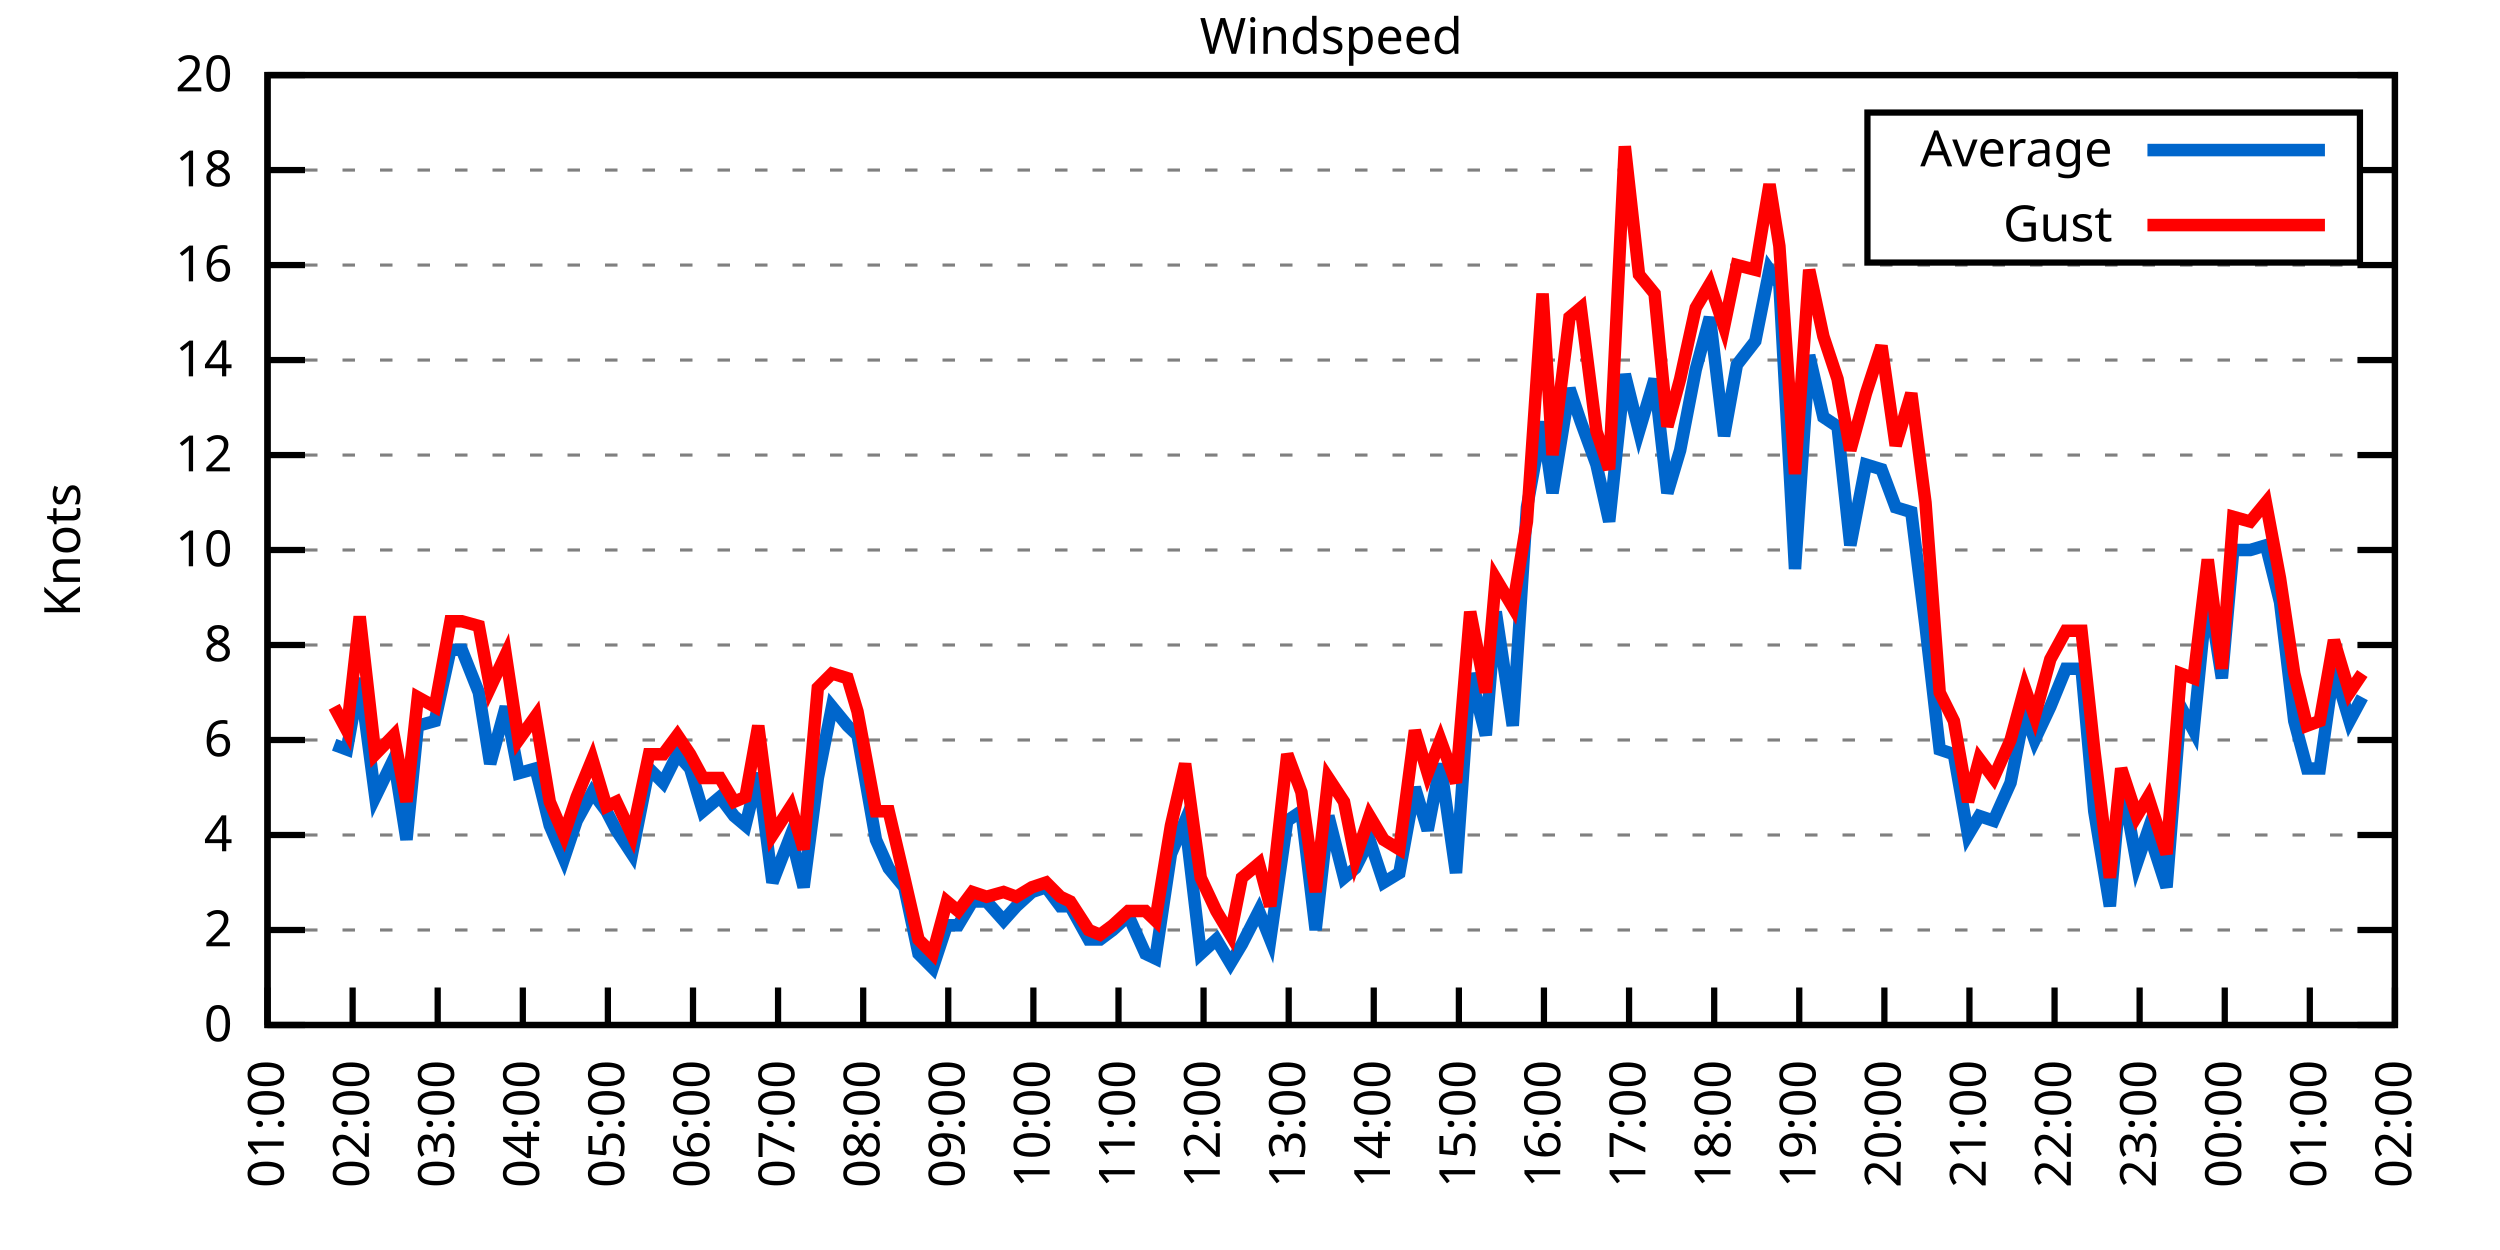
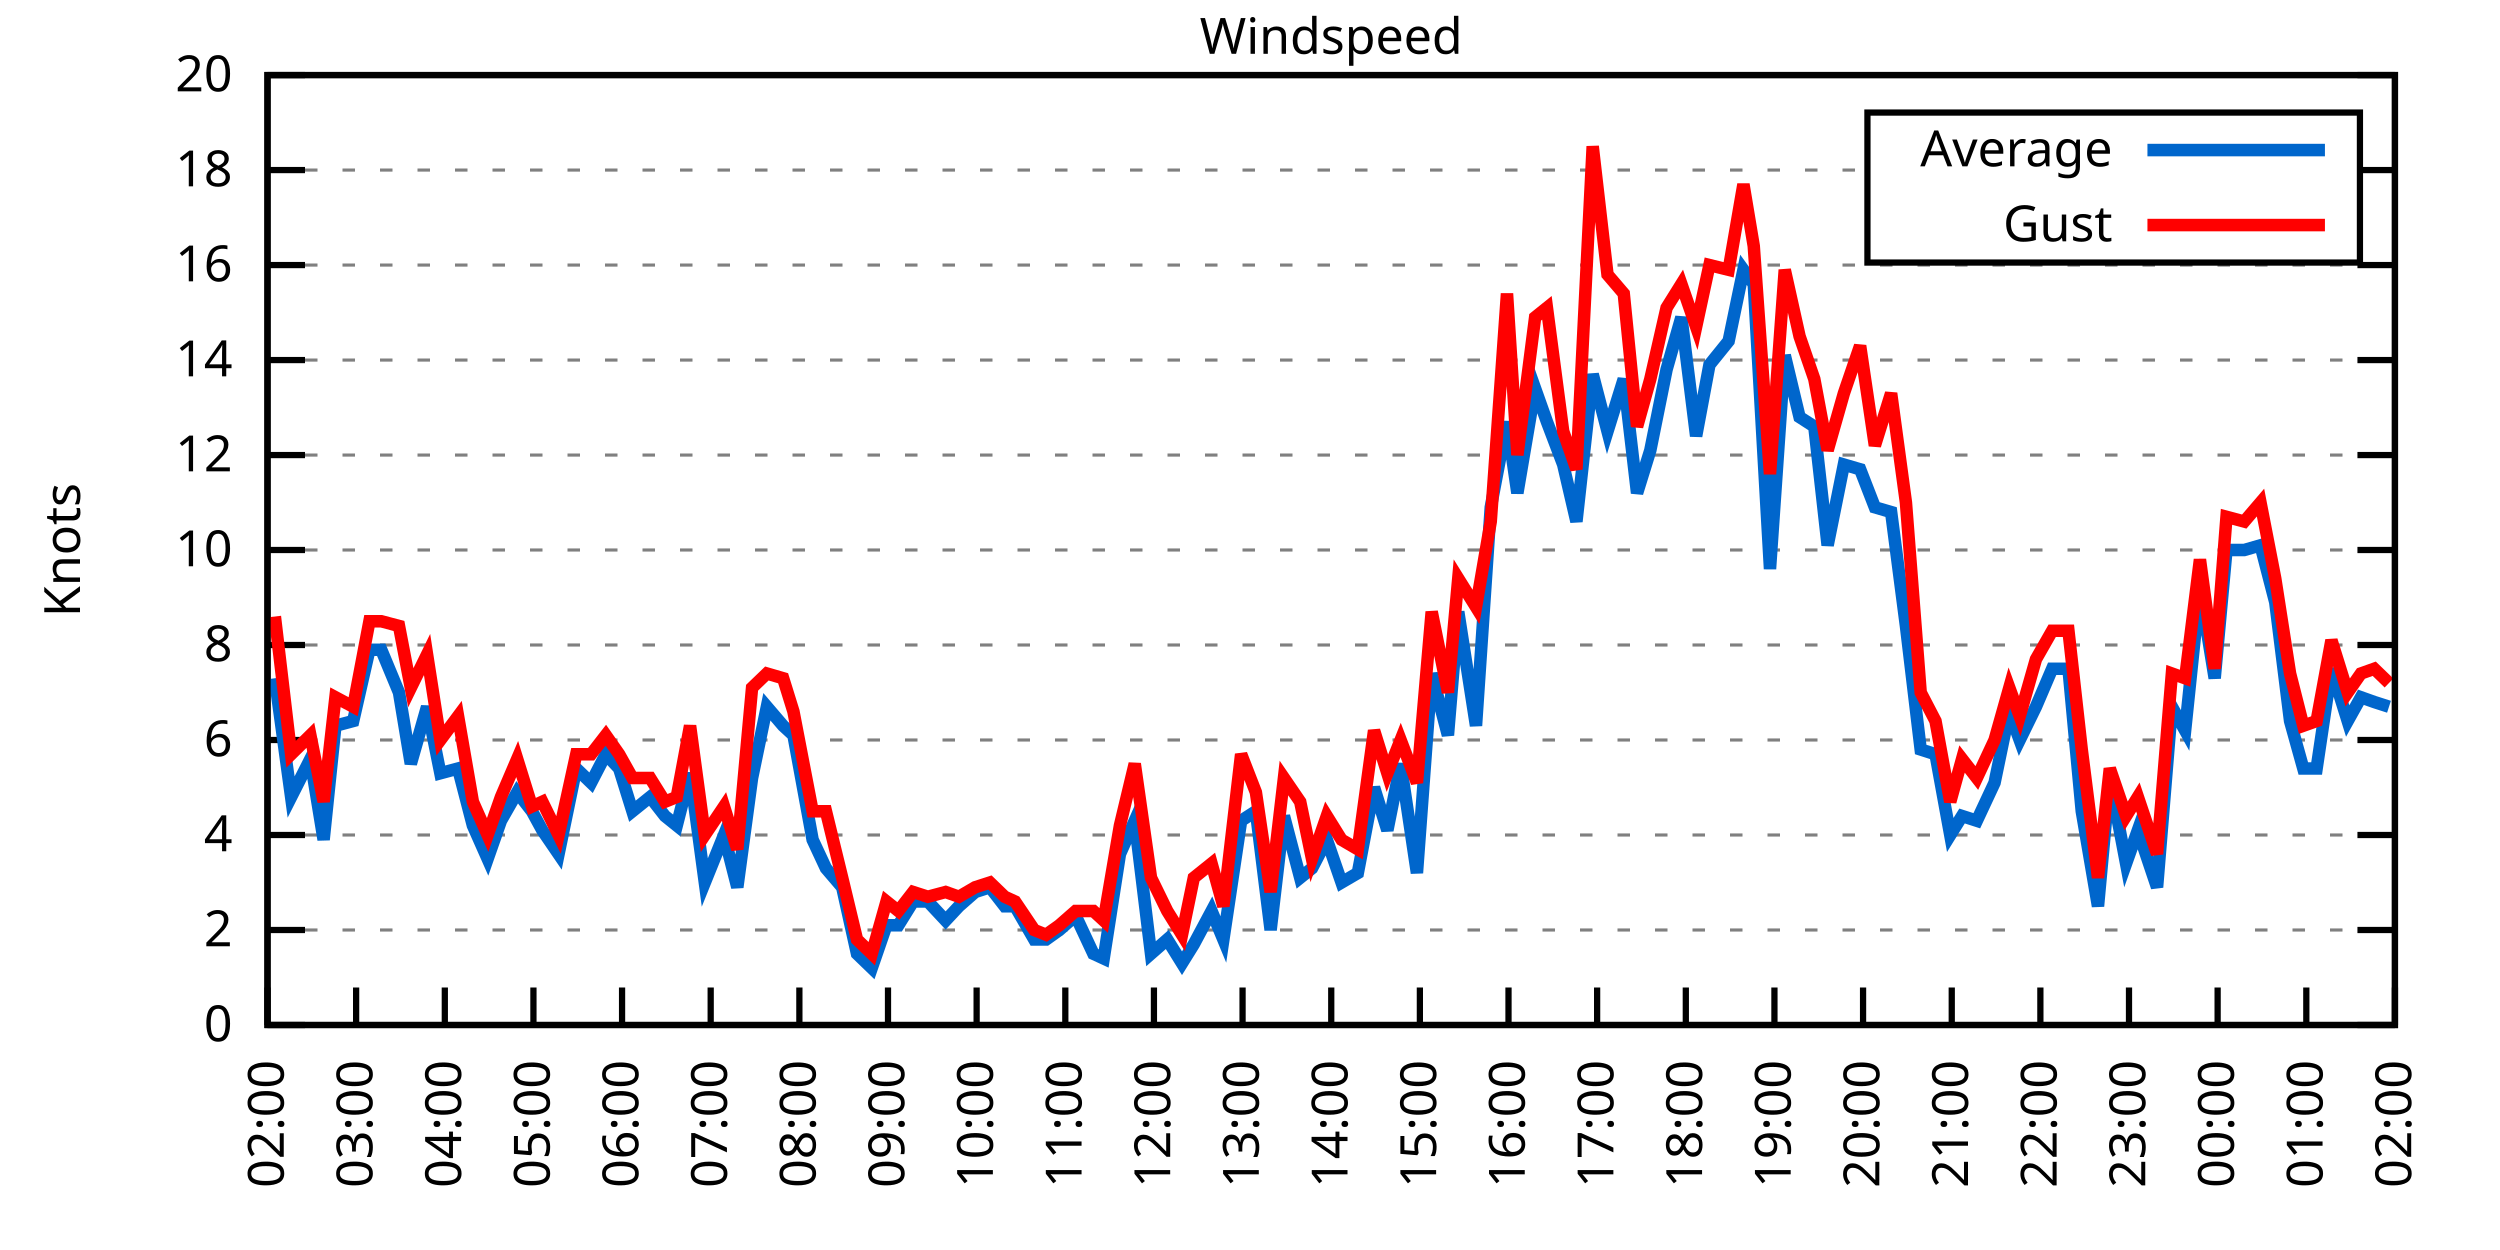
<svg xmlns="http://www.w3.org/2000/svg" xmlns:xlink="http://www.w3.org/1999/xlink" width="400" height="200" viewBox="0 0 400 200">
  <g id="gnuplot_canvas">
    <rect x="0" y="0" width="400" height="200" fill="none" />
    <defs>
      <circle id="gpDot" r="0.5" stroke-width="0.5" stroke="currentColor" />
      <path id="gpPt0" stroke-width="0.333" stroke="currentColor" d="M-1,0 h2 M0,-1 v2" />
      <path id="gpPt1" stroke-width="0.333" stroke="currentColor" d="M-1,-1 L1,1 M1,-1 L-1,1" />
      <path id="gpPt2" stroke-width="0.333" stroke="currentColor" d="M-1,0 L1,0 M0,-1 L0,1 M-1,-1 L1,1 M-1,1 L1,-1" />
      <rect id="gpPt3" stroke-width="0.333" stroke="currentColor" x="-1" y="-1" width="2" height="2" />
      <rect id="gpPt4" stroke-width="0.333" stroke="currentColor" fill="currentColor" x="-1" y="-1" width="2" height="2" />
      <circle id="gpPt5" stroke-width="0.333" stroke="currentColor" cx="0" cy="0" r="1" />
      <use xlink:href="#gpPt5" id="gpPt6" fill="currentColor" stroke="none" />
      <path id="gpPt7" stroke-width="0.333" stroke="currentColor" d="M0,-1.33 L-1.33,0.67 L1.33,0.67 z" />
      <use xlink:href="#gpPt7" id="gpPt8" fill="currentColor" stroke="none" />
      <use xlink:href="#gpPt7" id="gpPt9" stroke="currentColor" transform="rotate(180)" />
      <use xlink:href="#gpPt9" id="gpPt10" fill="currentColor" stroke="none" />
      <use xlink:href="#gpPt3" id="gpPt11" stroke="currentColor" transform="rotate(45)" />
      <use xlink:href="#gpPt11" id="gpPt12" fill="currentColor" stroke="none" />
      <path id="gpPt13" stroke-width="0.333" stroke="currentColor" d="M0,1.330 L1.265,0.411 L0.782,-1.067 L-0.782,-1.076 L-1.265,0.411 z" />
      <use xlink:href="#gpPt13" id="gpPt14" fill="currentColor" stroke="none" />
      <filter id="textbox" filterUnits="objectBoundingBox" x="0" y="0" height="1" width="1">
        <feFlood flood-color="white" flood-opacity="1" result="bgnd" />
        <feComposite in="SourceGraphic" in2="bgnd" operator="atop" />
      </filter>
      <filter id="greybox" filterUnits="objectBoundingBox" x="0" y="0" height="1" width="1">
        <feFlood flood-color="lightgrey" flood-opacity="1" result="grey" />
        <feComposite in="SourceGraphic" in2="grey" operator="atop" />
      </filter>
    </defs>
    <g fill="none" color="white" stroke="currentColor" stroke-width="1.00" stroke-linecap="butt" stroke-linejoin="miter">
</g>
    <g fill="none" color="black" stroke="currentColor" stroke-width="1.00" stroke-linecap="butt" stroke-linejoin="miter">
      <g stroke="none" shape-rendering="crispEdges">
        <polygon fill="rgb(255, 255, 255)" points="42.80,164.00 383.18,164.00 383.18,12.02 42.80,12.02 " />
      </g>
    </g>
    <g fill="none" color="black" stroke="currentColor" stroke-width="1.00" stroke-linecap="butt" stroke-linejoin="miter">
</g>
    <g fill="none" color="black" stroke="black" stroke-width="0.50" stroke-linecap="butt" stroke-linejoin="miter">
</g>
    <g fill="none" color="gray" stroke="currentColor" stroke-width="0.50" stroke-linecap="butt" stroke-linejoin="miter">
      <path stroke="gray" stroke-dasharray="2,4" class="gridline" d="M42.80,164.00 L383.19,164.00  " />
    </g>
    <g fill="none" color="gray" stroke="gray" stroke-width="1.00" stroke-linecap="butt" stroke-linejoin="miter">
</g>
    <g fill="none" color="black" stroke="currentColor" stroke-width="1.00" stroke-linecap="butt" stroke-linejoin="miter">
      <path stroke="black" d="M42.80,164.00 L48.80,164.00 M383.19,164.00 L377.19,164.00  " />
      <g transform="translate(37.20,166.60)" stroke="none" fill="black" font-family="Sans" font-size="8.00" text-anchor="end">
        <text>
          <tspan font-family="Sans"> 0</tspan>
        </text>
      </g>
    </g>
    <g fill="none" color="black" stroke="currentColor" stroke-width="1.00" stroke-linecap="butt" stroke-linejoin="miter">
</g>
    <g fill="none" color="black" stroke="black" stroke-width="0.50" stroke-linecap="butt" stroke-linejoin="miter">
</g>
    <g fill="none" color="gray" stroke="currentColor" stroke-width="0.50" stroke-linecap="butt" stroke-linejoin="miter">
      <path stroke="gray" stroke-dasharray="2,4" class="gridline" d="M42.80,148.80 L383.19,148.80  " />
    </g>
    <g fill="none" color="gray" stroke="gray" stroke-width="1.00" stroke-linecap="butt" stroke-linejoin="miter">
</g>
    <g fill="none" color="black" stroke="currentColor" stroke-width="1.00" stroke-linecap="butt" stroke-linejoin="miter">
      <path stroke="black" d="M42.80,148.80 L48.80,148.80 M383.19,148.80 L377.19,148.80  " />
      <g transform="translate(37.20,151.40)" stroke="none" fill="black" font-family="Sans" font-size="8.00" text-anchor="end">
        <text>
          <tspan font-family="Sans"> 2</tspan>
        </text>
      </g>
    </g>
    <g fill="none" color="black" stroke="currentColor" stroke-width="1.00" stroke-linecap="butt" stroke-linejoin="miter">
</g>
    <g fill="none" color="black" stroke="black" stroke-width="0.50" stroke-linecap="butt" stroke-linejoin="miter">
</g>
    <g fill="none" color="gray" stroke="currentColor" stroke-width="0.50" stroke-linecap="butt" stroke-linejoin="miter">
      <path stroke="gray" stroke-dasharray="2,4" class="gridline" d="M42.80,133.60 L383.19,133.60  " />
    </g>
    <g fill="none" color="gray" stroke="gray" stroke-width="1.00" stroke-linecap="butt" stroke-linejoin="miter">
</g>
    <g fill="none" color="black" stroke="currentColor" stroke-width="1.00" stroke-linecap="butt" stroke-linejoin="miter">
      <path stroke="black" d="M42.80,133.60 L48.80,133.60 M383.19,133.60 L377.19,133.60  " />
      <g transform="translate(37.20,136.20)" stroke="none" fill="black" font-family="Sans" font-size="8.00" text-anchor="end">
        <text>
          <tspan font-family="Sans"> 4</tspan>
        </text>
      </g>
    </g>
    <g fill="none" color="black" stroke="currentColor" stroke-width="1.00" stroke-linecap="butt" stroke-linejoin="miter">
</g>
    <g fill="none" color="black" stroke="black" stroke-width="0.50" stroke-linecap="butt" stroke-linejoin="miter">
</g>
    <g fill="none" color="gray" stroke="currentColor" stroke-width="0.50" stroke-linecap="butt" stroke-linejoin="miter">
      <path stroke="gray" stroke-dasharray="2,4" class="gridline" d="M42.80,118.40 L383.19,118.40  " />
    </g>
    <g fill="none" color="gray" stroke="gray" stroke-width="1.00" stroke-linecap="butt" stroke-linejoin="miter">
</g>
    <g fill="none" color="black" stroke="currentColor" stroke-width="1.00" stroke-linecap="butt" stroke-linejoin="miter">
      <path stroke="black" d="M42.80,118.40 L48.80,118.40 M383.19,118.40 L377.19,118.40  " />
      <g transform="translate(37.20,121.00)" stroke="none" fill="black" font-family="Sans" font-size="8.00" text-anchor="end">
        <text>
          <tspan font-family="Sans"> 6</tspan>
        </text>
      </g>
    </g>
    <g fill="none" color="black" stroke="currentColor" stroke-width="1.00" stroke-linecap="butt" stroke-linejoin="miter">
</g>
    <g fill="none" color="black" stroke="black" stroke-width="0.50" stroke-linecap="butt" stroke-linejoin="miter">
</g>
    <g fill="none" color="gray" stroke="currentColor" stroke-width="0.50" stroke-linecap="butt" stroke-linejoin="miter">
      <path stroke="gray" stroke-dasharray="2,4" class="gridline" d="M42.80,103.20 L383.19,103.20  " />
    </g>
    <g fill="none" color="gray" stroke="gray" stroke-width="1.00" stroke-linecap="butt" stroke-linejoin="miter">
</g>
    <g fill="none" color="black" stroke="currentColor" stroke-width="1.00" stroke-linecap="butt" stroke-linejoin="miter">
      <path stroke="black" d="M42.80,103.20 L48.80,103.20 M383.19,103.20 L377.19,103.20  " />
      <g transform="translate(37.20,105.80)" stroke="none" fill="black" font-family="Sans" font-size="8.00" text-anchor="end">
        <text>
          <tspan font-family="Sans"> 8</tspan>
        </text>
      </g>
    </g>
    <g fill="none" color="black" stroke="currentColor" stroke-width="1.00" stroke-linecap="butt" stroke-linejoin="miter">
</g>
    <g fill="none" color="black" stroke="black" stroke-width="0.50" stroke-linecap="butt" stroke-linejoin="miter">
</g>
    <g fill="none" color="gray" stroke="currentColor" stroke-width="0.50" stroke-linecap="butt" stroke-linejoin="miter">
      <path stroke="gray" stroke-dasharray="2,4" class="gridline" d="M42.80,88.00 L383.19,88.00  " />
    </g>
    <g fill="none" color="gray" stroke="gray" stroke-width="1.00" stroke-linecap="butt" stroke-linejoin="miter">
</g>
    <g fill="none" color="black" stroke="currentColor" stroke-width="1.00" stroke-linecap="butt" stroke-linejoin="miter">
      <path stroke="black" d="M42.80,88.00 L48.80,88.00 M383.19,88.00 L377.19,88.00  " />
      <g transform="translate(37.20,90.60)" stroke="none" fill="black" font-family="Sans" font-size="8.00" text-anchor="end">
        <text>
          <tspan font-family="Sans"> 10</tspan>
        </text>
      </g>
    </g>
    <g fill="none" color="black" stroke="currentColor" stroke-width="1.00" stroke-linecap="butt" stroke-linejoin="miter">
</g>
    <g fill="none" color="black" stroke="black" stroke-width="0.50" stroke-linecap="butt" stroke-linejoin="miter">
</g>
    <g fill="none" color="gray" stroke="currentColor" stroke-width="0.50" stroke-linecap="butt" stroke-linejoin="miter">
      <path stroke="gray" stroke-dasharray="2,4" class="gridline" d="M42.80,72.81 L383.19,72.81  " />
    </g>
    <g fill="none" color="gray" stroke="gray" stroke-width="1.00" stroke-linecap="butt" stroke-linejoin="miter">
</g>
    <g fill="none" color="black" stroke="currentColor" stroke-width="1.00" stroke-linecap="butt" stroke-linejoin="miter">
      <path stroke="black" d="M42.80,72.81 L48.80,72.81 M383.19,72.81 L377.19,72.81  " />
      <g transform="translate(37.20,75.41)" stroke="none" fill="black" font-family="Sans" font-size="8.00" text-anchor="end">
        <text>
          <tspan font-family="Sans"> 12</tspan>
        </text>
      </g>
    </g>
    <g fill="none" color="black" stroke="currentColor" stroke-width="1.00" stroke-linecap="butt" stroke-linejoin="miter">
</g>
    <g fill="none" color="black" stroke="black" stroke-width="0.50" stroke-linecap="butt" stroke-linejoin="miter">
</g>
    <g fill="none" color="gray" stroke="currentColor" stroke-width="0.50" stroke-linecap="butt" stroke-linejoin="miter">
      <path stroke="gray" stroke-dasharray="2,4" class="gridline" d="M42.80,57.61 L383.19,57.61  " />
    </g>
    <g fill="none" color="gray" stroke="gray" stroke-width="1.00" stroke-linecap="butt" stroke-linejoin="miter">
</g>
    <g fill="none" color="black" stroke="currentColor" stroke-width="1.00" stroke-linecap="butt" stroke-linejoin="miter">
      <path stroke="black" d="M42.80,57.61 L48.80,57.61 M383.19,57.61 L377.19,57.61  " />
      <g transform="translate(37.20,60.21)" stroke="none" fill="black" font-family="Sans" font-size="8.00" text-anchor="end">
        <text>
          <tspan font-family="Sans"> 14</tspan>
        </text>
      </g>
    </g>
    <g fill="none" color="black" stroke="currentColor" stroke-width="1.00" stroke-linecap="butt" stroke-linejoin="miter">
</g>
    <g fill="none" color="black" stroke="black" stroke-width="0.50" stroke-linecap="butt" stroke-linejoin="miter">
</g>
    <g fill="none" color="gray" stroke="currentColor" stroke-width="0.50" stroke-linecap="butt" stroke-linejoin="miter">
      <path stroke="gray" stroke-dasharray="2,4" class="gridline" d="M42.80,42.41 L383.19,42.41  " />
    </g>
    <g fill="none" color="gray" stroke="gray" stroke-width="1.00" stroke-linecap="butt" stroke-linejoin="miter">
</g>
    <g fill="none" color="black" stroke="currentColor" stroke-width="1.00" stroke-linecap="butt" stroke-linejoin="miter">
      <path stroke="black" d="M42.80,42.41 L48.80,42.41 M383.19,42.41 L377.19,42.41  " />
      <g transform="translate(37.20,45.01)" stroke="none" fill="black" font-family="Sans" font-size="8.00" text-anchor="end">
        <text>
          <tspan font-family="Sans"> 16</tspan>
        </text>
      </g>
    </g>
    <g fill="none" color="black" stroke="currentColor" stroke-width="1.00" stroke-linecap="butt" stroke-linejoin="miter">
</g>
    <g fill="none" color="black" stroke="black" stroke-width="0.50" stroke-linecap="butt" stroke-linejoin="miter">
</g>
    <g fill="none" color="gray" stroke="currentColor" stroke-width="0.50" stroke-linecap="butt" stroke-linejoin="miter">
      <path stroke="gray" stroke-dasharray="2,4" class="gridline" d="M42.80,27.21 L298.79,27.21 M377.59,27.21 L383.19,27.21  " />
    </g>
    <g fill="none" color="gray" stroke="gray" stroke-width="1.00" stroke-linecap="butt" stroke-linejoin="miter">
</g>
    <g fill="none" color="black" stroke="currentColor" stroke-width="1.00" stroke-linecap="butt" stroke-linejoin="miter">
      <path stroke="black" d="M42.80,27.21 L48.80,27.21 M383.19,27.21 L377.19,27.21  " />
      <g transform="translate(37.20,29.81)" stroke="none" fill="black" font-family="Sans" font-size="8.00" text-anchor="end">
        <text>
          <tspan font-family="Sans"> 18</tspan>
        </text>
      </g>
    </g>
    <g fill="none" color="black" stroke="currentColor" stroke-width="1.00" stroke-linecap="butt" stroke-linejoin="miter">
</g>
    <g fill="none" color="black" stroke="black" stroke-width="0.50" stroke-linecap="butt" stroke-linejoin="miter">
</g>
    <g fill="none" color="gray" stroke="currentColor" stroke-width="0.50" stroke-linecap="butt" stroke-linejoin="miter">
      <path stroke="gray" stroke-dasharray="2,4" class="gridline" d="M42.80,12.01 L383.19,12.01  " />
    </g>
    <g fill="none" color="gray" stroke="gray" stroke-width="1.00" stroke-linecap="butt" stroke-linejoin="miter">
</g>
    <g fill="none" color="black" stroke="currentColor" stroke-width="1.00" stroke-linecap="butt" stroke-linejoin="miter">
      <path stroke="black" d="M42.80,12.01 L48.80,12.01 M383.19,12.01 L377.19,12.01  " />
      <g transform="translate(37.20,14.61)" stroke="none" fill="black" font-family="Sans" font-size="8.00" text-anchor="end">
        <text>
          <tspan font-family="Sans"> 20</tspan>
        </text>
      </g>
    </g>
    <g fill="none" color="black" stroke="currentColor" stroke-width="1.00" stroke-linecap="butt" stroke-linejoin="miter">
      <path stroke="black" d="M42.80,164.00 L42.80,158.00  " />
      <g transform="translate(45.40,169.60) rotate(270.00)" stroke="none" fill="black" font-family="Sans" font-size="8.00" text-anchor="end">
        <text>
-           <tspan font-family="Sans">01:00</tspan>
-         </text>
-       </g>
-     </g>
-     <g fill="none" color="black" stroke="currentColor" stroke-width="1.00" stroke-linecap="butt" stroke-linejoin="miter">
-       <path stroke="black" d="M56.42,164.00 L56.42,158.00  " />
-       <g transform="translate(59.02,169.60) rotate(270.00)" stroke="none" fill="black" font-family="Sans" font-size="8.00" text-anchor="end">
-         <text>
          <tspan font-family="Sans">02:00</tspan>
        </text>
      </g>
    </g>
    <g fill="none" color="black" stroke="currentColor" stroke-width="1.00" stroke-linecap="butt" stroke-linejoin="miter">
-       <path stroke="black" d="M70.03,164.00 L70.03,158.00  " />
-       <g transform="translate(72.63,169.60) rotate(270.00)" stroke="none" fill="black" font-family="Sans" font-size="8.00" text-anchor="end">
+       <path stroke="black" d="M56.98,164.00 L56.98,158.00  " />
+       <g transform="translate(59.58,169.60) rotate(270.00)" stroke="none" fill="black" font-family="Sans" font-size="8.00" text-anchor="end">
        <text>
          <tspan font-family="Sans">03:00</tspan>
        </text>
      </g>
    </g>
    <g fill="none" color="black" stroke="currentColor" stroke-width="1.00" stroke-linecap="butt" stroke-linejoin="miter">
-       <path stroke="black" d="M83.65,164.00 L83.65,158.00  " />
-       <g transform="translate(86.25,169.60) rotate(270.00)" stroke="none" fill="black" font-family="Sans" font-size="8.00" text-anchor="end">
+       <path stroke="black" d="M71.17,164.00 L71.17,158.00  " />
+       <g transform="translate(73.77,169.60) rotate(270.00)" stroke="none" fill="black" font-family="Sans" font-size="8.00" text-anchor="end">
        <text>
          <tspan font-family="Sans">04:00</tspan>
        </text>
      </g>
    </g>
    <g fill="none" color="black" stroke="currentColor" stroke-width="1.00" stroke-linecap="butt" stroke-linejoin="miter">
-       <path stroke="black" d="M97.26,164.00 L97.26,158.00  " />
-       <g transform="translate(99.86,169.60) rotate(270.00)" stroke="none" fill="black" font-family="Sans" font-size="8.00" text-anchor="end">
+       <path stroke="black" d="M85.35,164.00 L85.35,158.00  " />
+       <g transform="translate(87.95,169.60) rotate(270.00)" stroke="none" fill="black" font-family="Sans" font-size="8.00" text-anchor="end">
        <text>
          <tspan font-family="Sans">05:00</tspan>
        </text>
      </g>
    </g>
    <g fill="none" color="black" stroke="currentColor" stroke-width="1.00" stroke-linecap="butt" stroke-linejoin="miter">
-       <path stroke="black" d="M110.88,164.00 L110.88,158.00  " />
-       <g transform="translate(113.48,169.60) rotate(270.00)" stroke="none" fill="black" font-family="Sans" font-size="8.00" text-anchor="end">
+       <path stroke="black" d="M99.53,164.00 L99.53,158.00  " />
+       <g transform="translate(102.13,169.60) rotate(270.00)" stroke="none" fill="black" font-family="Sans" font-size="8.00" text-anchor="end">
        <text>
          <tspan font-family="Sans">06:00</tspan>
        </text>
      </g>
    </g>
    <g fill="none" color="black" stroke="currentColor" stroke-width="1.00" stroke-linecap="butt" stroke-linejoin="miter">
-       <path stroke="black" d="M124.49,164.00 L124.49,158.00  " />
-       <g transform="translate(127.09,169.60) rotate(270.00)" stroke="none" fill="black" font-family="Sans" font-size="8.00" text-anchor="end">
+       <path stroke="black" d="M113.71,164.00 L113.71,158.00  " />
+       <g transform="translate(116.31,169.60) rotate(270.00)" stroke="none" fill="black" font-family="Sans" font-size="8.00" text-anchor="end">
        <text>
          <tspan font-family="Sans">07:00</tspan>
        </text>
      </g>
    </g>
    <g fill="none" color="black" stroke="currentColor" stroke-width="1.00" stroke-linecap="butt" stroke-linejoin="miter">
-       <path stroke="black" d="M138.11,164.00 L138.11,158.00  " />
-       <g transform="translate(140.71,169.60) rotate(270.00)" stroke="none" fill="black" font-family="Sans" font-size="8.00" text-anchor="end">
+       <path stroke="black" d="M127.90,164.00 L127.90,158.00  " />
+       <g transform="translate(130.50,169.60) rotate(270.00)" stroke="none" fill="black" font-family="Sans" font-size="8.00" text-anchor="end">
        <text>
          <tspan font-family="Sans">08:00</tspan>
        </text>
      </g>
    </g>
    <g fill="none" color="black" stroke="currentColor" stroke-width="1.00" stroke-linecap="butt" stroke-linejoin="miter">
-       <path stroke="black" d="M151.72,164.00 L151.72,158.00  " />
-       <g transform="translate(154.32,169.60) rotate(270.00)" stroke="none" fill="black" font-family="Sans" font-size="8.00" text-anchor="end">
+       <path stroke="black" d="M142.08,164.00 L142.08,158.00  " />
+       <g transform="translate(144.68,169.60) rotate(270.00)" stroke="none" fill="black" font-family="Sans" font-size="8.00" text-anchor="end">
        <text>
          <tspan font-family="Sans">09:00</tspan>
        </text>
      </g>
    </g>
    <g fill="none" color="black" stroke="currentColor" stroke-width="1.00" stroke-linecap="butt" stroke-linejoin="miter">
-       <path stroke="black" d="M165.34,164.00 L165.34,158.00  " />
-       <g transform="translate(167.94,169.60) rotate(270.00)" stroke="none" fill="black" font-family="Sans" font-size="8.00" text-anchor="end">
+       <path stroke="black" d="M156.26,164.00 L156.26,158.00  " />
+       <g transform="translate(158.86,169.60) rotate(270.00)" stroke="none" fill="black" font-family="Sans" font-size="8.00" text-anchor="end">
        <text>
          <tspan font-family="Sans">10:00</tspan>
        </text>
      </g>
    </g>
    <g fill="none" color="black" stroke="currentColor" stroke-width="1.00" stroke-linecap="butt" stroke-linejoin="miter">
-       <path stroke="black" d="M178.96,164.00 L178.96,158.00  " />
-       <g transform="translate(181.56,169.60) rotate(270.00)" stroke="none" fill="black" font-family="Sans" font-size="8.00" text-anchor="end">
+       <path stroke="black" d="M170.45,164.00 L170.45,158.00  " />
+       <g transform="translate(173.05,169.60) rotate(270.00)" stroke="none" fill="black" font-family="Sans" font-size="8.00" text-anchor="end">
        <text>
          <tspan font-family="Sans">11:00</tspan>
        </text>
      </g>
    </g>
    <g fill="none" color="black" stroke="currentColor" stroke-width="1.00" stroke-linecap="butt" stroke-linejoin="miter">
-       <path stroke="black" d="M192.57,164.00 L192.57,158.00  " />
-       <g transform="translate(195.17,169.60) rotate(270.00)" stroke="none" fill="black" font-family="Sans" font-size="8.00" text-anchor="end">
+       <path stroke="black" d="M184.63,164.00 L184.63,158.00  " />
+       <g transform="translate(187.23,169.60) rotate(270.00)" stroke="none" fill="black" font-family="Sans" font-size="8.00" text-anchor="end">
        <text>
          <tspan font-family="Sans">12:00</tspan>
        </text>
      </g>
    </g>
    <g fill="none" color="black" stroke="currentColor" stroke-width="1.00" stroke-linecap="butt" stroke-linejoin="miter">
-       <path stroke="black" d="M206.19,164.00 L206.19,158.00  " />
-       <g transform="translate(208.79,169.60) rotate(270.00)" stroke="none" fill="black" font-family="Sans" font-size="8.00" text-anchor="end">
+       <path stroke="black" d="M198.81,164.00 L198.81,158.00  " />
+       <g transform="translate(201.41,169.60) rotate(270.00)" stroke="none" fill="black" font-family="Sans" font-size="8.00" text-anchor="end">
        <text>
          <tspan font-family="Sans">13:00</tspan>
        </text>
      </g>
    </g>
    <g fill="none" color="black" stroke="currentColor" stroke-width="1.00" stroke-linecap="butt" stroke-linejoin="miter">
-       <path stroke="black" d="M219.80,164.00 L219.80,158.00  " />
-       <g transform="translate(222.40,169.60) rotate(270.00)" stroke="none" fill="black" font-family="Sans" font-size="8.00" text-anchor="end">
+       <path stroke="black" d="M213.00,164.00 L213.00,158.00  " />
+       <g transform="translate(215.60,169.60) rotate(270.00)" stroke="none" fill="black" font-family="Sans" font-size="8.00" text-anchor="end">
        <text>
          <tspan font-family="Sans">14:00</tspan>
        </text>
      </g>
    </g>
    <g fill="none" color="black" stroke="currentColor" stroke-width="1.00" stroke-linecap="butt" stroke-linejoin="miter">
-       <path stroke="black" d="M233.42,164.00 L233.42,158.00  " />
-       <g transform="translate(236.02,169.60) rotate(270.00)" stroke="none" fill="black" font-family="Sans" font-size="8.00" text-anchor="end">
+       <path stroke="black" d="M227.18,164.00 L227.18,158.00  " />
+       <g transform="translate(229.78,169.60) rotate(270.00)" stroke="none" fill="black" font-family="Sans" font-size="8.00" text-anchor="end">
        <text>
          <tspan font-family="Sans">15:00</tspan>
        </text>
      </g>
    </g>
    <g fill="none" color="black" stroke="currentColor" stroke-width="1.00" stroke-linecap="butt" stroke-linejoin="miter">
-       <path stroke="black" d="M247.03,164.00 L247.03,158.00  " />
-       <g transform="translate(249.63,169.60) rotate(270.00)" stroke="none" fill="black" font-family="Sans" font-size="8.00" text-anchor="end">
+       <path stroke="black" d="M241.36,164.00 L241.36,158.00  " />
+       <g transform="translate(243.96,169.60) rotate(270.00)" stroke="none" fill="black" font-family="Sans" font-size="8.00" text-anchor="end">
        <text>
          <tspan font-family="Sans">16:00</tspan>
        </text>
      </g>
    </g>
    <g fill="none" color="black" stroke="currentColor" stroke-width="1.00" stroke-linecap="butt" stroke-linejoin="miter">
-       <path stroke="black" d="M260.65,164.00 L260.65,158.00  " />
-       <g transform="translate(263.25,169.60) rotate(270.00)" stroke="none" fill="black" font-family="Sans" font-size="8.00" text-anchor="end">
+       <path stroke="black" d="M255.54,164.00 L255.54,158.00  " />
+       <g transform="translate(258.14,169.60) rotate(270.00)" stroke="none" fill="black" font-family="Sans" font-size="8.00" text-anchor="end">
        <text>
          <tspan font-family="Sans">17:00</tspan>
        </text>
      </g>
    </g>
    <g fill="none" color="black" stroke="currentColor" stroke-width="1.00" stroke-linecap="butt" stroke-linejoin="miter">
-       <path stroke="black" d="M274.27,164.00 L274.27,158.00  " />
-       <g transform="translate(276.87,169.60) rotate(270.00)" stroke="none" fill="black" font-family="Sans" font-size="8.00" text-anchor="end">
+       <path stroke="black" d="M269.73,164.00 L269.73,158.00  " />
+       <g transform="translate(272.33,169.60) rotate(270.00)" stroke="none" fill="black" font-family="Sans" font-size="8.00" text-anchor="end">
        <text>
          <tspan font-family="Sans">18:00</tspan>
        </text>
      </g>
    </g>
    <g fill="none" color="black" stroke="currentColor" stroke-width="1.00" stroke-linecap="butt" stroke-linejoin="miter">
-       <path stroke="black" d="M287.88,164.00 L287.88,158.00  " />
-       <g transform="translate(290.48,169.60) rotate(270.00)" stroke="none" fill="black" font-family="Sans" font-size="8.00" text-anchor="end">
+       <path stroke="black" d="M283.91,164.00 L283.91,158.00  " />
+       <g transform="translate(286.51,169.60) rotate(270.00)" stroke="none" fill="black" font-family="Sans" font-size="8.00" text-anchor="end">
        <text>
          <tspan font-family="Sans">19:00</tspan>
        </text>
      </g>
    </g>
    <g fill="none" color="black" stroke="currentColor" stroke-width="1.00" stroke-linecap="butt" stroke-linejoin="miter">
-       <path stroke="black" d="M301.50,164.00 L301.50,158.00  " />
-       <g transform="translate(304.10,169.60) rotate(270.00)" stroke="none" fill="black" font-family="Sans" font-size="8.00" text-anchor="end">
+       <path stroke="black" d="M298.09,164.00 L298.09,158.00  " />
+       <g transform="translate(300.69,169.60) rotate(270.00)" stroke="none" fill="black" font-family="Sans" font-size="8.00" text-anchor="end">
        <text>
          <tspan font-family="Sans">20:00</tspan>
        </text>
      </g>
    </g>
    <g fill="none" color="black" stroke="currentColor" stroke-width="1.00" stroke-linecap="butt" stroke-linejoin="miter">
-       <path stroke="black" d="M315.11,164.00 L315.11,158.00  " />
-       <g transform="translate(317.71,169.60) rotate(270.00)" stroke="none" fill="black" font-family="Sans" font-size="8.00" text-anchor="end">
+       <path stroke="black" d="M312.28,164.00 L312.28,158.00  " />
+       <g transform="translate(314.88,169.60) rotate(270.00)" stroke="none" fill="black" font-family="Sans" font-size="8.00" text-anchor="end">
        <text>
          <tspan font-family="Sans">21:00</tspan>
        </text>
      </g>
    </g>
    <g fill="none" color="black" stroke="currentColor" stroke-width="1.00" stroke-linecap="butt" stroke-linejoin="miter">
-       <path stroke="black" d="M328.73,164.00 L328.73,158.00  " />
-       <g transform="translate(331.33,169.60) rotate(270.00)" stroke="none" fill="black" font-family="Sans" font-size="8.00" text-anchor="end">
+       <path stroke="black" d="M326.46,164.00 L326.46,158.00  " />
+       <g transform="translate(329.06,169.60) rotate(270.00)" stroke="none" fill="black" font-family="Sans" font-size="8.00" text-anchor="end">
        <text>
          <tspan font-family="Sans">22:00</tspan>
        </text>
      </g>
    </g>
    <g fill="none" color="black" stroke="currentColor" stroke-width="1.00" stroke-linecap="butt" stroke-linejoin="miter">
-       <path stroke="black" d="M342.34,164.00 L342.34,158.00  " />
-       <g transform="translate(344.94,169.60) rotate(270.00)" stroke="none" fill="black" font-family="Sans" font-size="8.00" text-anchor="end">
+       <path stroke="black" d="M340.64,164.00 L340.64,158.00  " />
+       <g transform="translate(343.24,169.60) rotate(270.00)" stroke="none" fill="black" font-family="Sans" font-size="8.00" text-anchor="end">
        <text>
          <tspan font-family="Sans">23:00</tspan>
        </text>
      </g>
    </g>
    <g fill="none" color="black" stroke="currentColor" stroke-width="1.00" stroke-linecap="butt" stroke-linejoin="miter">
-       <path stroke="black" d="M355.96,164.00 L355.96,158.00  " />
-       <g transform="translate(358.56,169.60) rotate(270.00)" stroke="none" fill="black" font-family="Sans" font-size="8.00" text-anchor="end">
+       <path stroke="black" d="M354.82,164.00 L354.82,158.00  " />
+       <g transform="translate(357.42,169.60) rotate(270.00)" stroke="none" fill="black" font-family="Sans" font-size="8.00" text-anchor="end">
        <text>
          <tspan font-family="Sans">00:00</tspan>
        </text>
      </g>
    </g>
    <g fill="none" color="black" stroke="currentColor" stroke-width="1.00" stroke-linecap="butt" stroke-linejoin="miter">
-       <path stroke="black" d="M369.57,164.00 L369.57,158.00  " />
-       <g transform="translate(372.17,169.60) rotate(270.00)" stroke="none" fill="black" font-family="Sans" font-size="8.00" text-anchor="end">
+       <path stroke="black" d="M369.01,164.00 L369.01,158.00  " />
+       <g transform="translate(371.61,169.60) rotate(270.00)" stroke="none" fill="black" font-family="Sans" font-size="8.00" text-anchor="end">
        <text>
          <tspan font-family="Sans">01:00</tspan>
        </text>
      </g>
    </g>
    <g fill="none" color="black" stroke="currentColor" stroke-width="1.00" stroke-linecap="butt" stroke-linejoin="miter">
      <path stroke="black" d="M383.19,164.00 L383.19,158.00  " />
      <g transform="translate(385.79,169.60) rotate(270.00)" stroke="none" fill="black" font-family="Sans" font-size="8.00" text-anchor="end">
        <text>
          <tspan font-family="Sans">02:00</tspan>
        </text>
      </g>
    </g>
    <g fill="none" color="black" stroke="currentColor" stroke-width="1.00" stroke-linecap="butt" stroke-linejoin="miter">
</g>
    <g fill="none" color="black" stroke="currentColor" stroke-width="1.00" stroke-linecap="butt" stroke-linejoin="miter">
      <path stroke="black" d="M42.80,12.01 L42.80,164.00 L383.19,164.00 L383.19,12.01 L42.80,12.01 Z  " />
    </g>
    <g fill="none" color="black" stroke="currentColor" stroke-width="1.00" stroke-linecap="butt" stroke-linejoin="miter">
</g>
    <g fill="none" color="black" stroke="currentColor" stroke-width="1.00" stroke-linecap="butt" stroke-linejoin="miter">
      <path stroke="black" d="M298.79,42.01 L298.79,18.01 L377.59,18.01 L377.59,42.01 L298.79,42.01 Z  " />
    </g>
    <g id="Windspeed_plot_1">
      <g fill="none" color="white" stroke="black" stroke-width="2.00" stroke-linecap="butt" stroke-linejoin="miter">
</g>
      <g fill="none" color="black" stroke="currentColor" stroke-width="2.00" stroke-linecap="butt" stroke-linejoin="miter">
        <g transform="translate(337.99,26.61)" stroke="none" fill="black" font-family="Sans" font-size="8.00" text-anchor="end">
          <text>
            <tspan font-family="Sans">Average</tspan>
          </text>
        </g>
      </g>
      <g fill="none" color="black" stroke="currentColor" stroke-width="2.00" stroke-linecap="butt" stroke-linejoin="miter">
-         <path stroke="rgb(  0, 102, 204)" d="M343.59,24.01 L371.99,24.01 M53.47,119.16 L55.51,119.92 L57.55,108.52 L60.05,127.52 L63.00,121.44 L65.04,134.36   L66.85,116.12 L69.58,115.36 L72.07,103.96 L73.89,103.96 L76.61,110.80 L78.43,122.20 L80.92,113.08 L82.97,123.72   L85.69,122.96 L87.96,132.08 L90.23,137.40 L92.27,131.32 L94.77,126.76 L97.04,129.80 L98.62,132.84 L101.12,136.64   L103.84,122.96 L106.11,125.24 L108.38,120.68 L110.42,122.96 L112.47,129.80 L115.19,127.52 L117.46,130.56 L119.27,132.08   L121.32,123.72 L123.59,141.20 L126.54,133.60 L128.58,141.96 L130.85,124.48 L133.12,113.08 L135.61,116.12 L137.20,117.64   L140.15,134.36 L142.19,138.92 L144.69,141.96 L146.96,152.60 L149.23,154.88 L151.50,148.04 L153.31,148.04 L155.58,144.24   L157.85,144.24 L160.57,147.28 L162.62,145.00 L165.11,142.72 L167.38,141.96 L169.65,145.00 L171.24,145.00 L174.19,150.32   L176.01,150.32 L178.05,148.80 L180.54,146.52 L183.27,152.60 L184.86,153.36 L187.35,136.64 L189.62,131.32 L192.12,152.60   L194.61,150.32 L196.88,154.12 L198.70,151.08 L201.42,145.76 L203.24,150.32 L205.96,131.32 L208.23,129.80 L210.50,148.80   L212.54,130.56 L215.04,140.44 L216.85,138.92 L219.12,134.36 L221.39,141.20 L223.89,139.68 L226.38,126.00 L228.43,132.84   L230.47,122.20 L232.96,139.68 L235.23,107.76 L237.73,117.64 L239.32,97.88 L242.04,116.12 L244.31,81.17 L246.81,67.49   L248.40,78.89 L251.12,62.17 L252.93,67.49 L255.43,74.33 L257.47,83.45 L259.97,59.89 L262.24,69.01 L264.73,60.65   L266.78,78.89 L268.82,72.05 L271.32,59.13 L273.58,50.77 L275.85,69.77 L277.90,58.37 L280.85,54.57 L283.12,43.17   L284.70,45.45 L287.20,91.04 L289.47,56.85 L291.74,66.73 L294.01,68.25 L296.05,87.25 L298.55,74.33 L301.04,75.09   L303.31,81.17 L305.81,81.93 L308.08,100.16 L310.35,119.92 L312.62,120.68 L314.89,133.60 L316.70,130.56 L318.97,131.32   L321.69,125.24 L323.96,113.84 L325.55,118.40 L328.05,113.08 L330.54,107.00 L333.04,107.00 L335.08,129.80 L337.58,145.00   L339.39,124.48 L341.89,138.16 L343.70,132.84 L346.65,141.96 L348.92,113.08 L350.97,116.88 L353.24,94.08 L355.50,108.52   L357.32,88.00 L360.04,88.00 L362.54,87.25 L364.81,96.36 L367.08,115.36 L369.12,122.96 L371.16,122.96 L373.43,107.00   L375.93,115.36 L377.97,111.56  " />
+         <path stroke="rgb(  0, 102, 204)" d="M343.59,24.01 L371.99,24.01 M43.98,108.52 L46.58,127.52 L49.66,121.44 L51.78,134.36 L53.67,116.12 L56.51,115.36   L59.11,103.96 L61.00,103.96 L63.84,110.80 L65.73,122.20 L68.33,113.08 L70.46,123.72 L73.29,122.96 L75.66,132.08   L78.02,137.40 L80.15,131.32 L82.75,126.76 L85.11,129.80 L86.77,132.84 L89.37,136.64 L92.20,122.96 L94.57,125.24   L96.93,120.68 L99.06,122.96 L101.19,129.80 L104.02,127.52 L106.39,130.56 L108.28,132.08 L110.41,123.72 L112.77,141.20   L115.84,133.60 L117.97,141.96 L120.33,124.48 L122.70,113.08 L125.30,116.12 L126.95,117.64 L130.02,134.36 L132.15,138.92   L134.75,141.96 L137.12,152.60 L139.48,154.88 L141.84,148.04 L143.74,148.04 L146.10,144.24 L148.46,144.24 L151.30,147.28   L153.43,145.00 L156.03,142.72 L158.39,141.96 L160.75,145.00 L162.41,145.00 L165.48,150.32 L167.37,150.32 L169.50,148.80   L172.10,146.52 L174.94,152.60 L176.59,153.36 L179.19,136.64 L181.56,131.32 L184.16,152.60 L186.76,150.32 L189.12,154.12   L191.01,151.08 L193.85,145.76 L195.74,150.32 L198.58,131.32 L200.94,129.80 L203.30,148.80 L205.43,130.56 L208.03,140.44   L209.92,138.92 L212.29,134.36 L214.65,141.20 L217.25,139.68 L219.85,126.00 L221.98,132.84 L224.10,122.20 L226.71,139.68   L229.07,107.76 L231.67,117.64 L233.32,97.88 L236.16,116.12 L238.52,81.17 L241.12,67.49 L242.78,78.89 L245.62,62.17   L247.51,67.49 L250.11,74.33 L252.23,83.45 L254.83,59.89 L257.20,69.01 L259.80,60.65 L261.93,78.89 L264.05,72.05   L266.65,59.13 L269.02,50.77 L271.38,69.77 L273.51,58.37 L276.58,54.57 L278.95,43.17 L280.60,45.45 L283.20,91.04   L285.56,56.85 L287.93,66.73 L290.29,68.25 L292.42,87.25 L295.02,74.33 L297.62,75.09 L299.98,81.17 L302.58,81.93   L304.95,100.16 L307.31,119.92 L309.68,120.68 L312.04,133.60 L313.93,130.56 L316.29,131.32 L319.13,125.24 L321.49,113.84   L323.15,118.40 L325.75,113.08 L328.35,107.00 L330.95,107.00 L333.08,129.80 L335.68,145.00 L337.57,124.48 L340.17,138.16   L342.06,132.84 L345.13,141.96 L347.50,113.08 L349.62,116.88 L351.99,94.08 L354.35,108.52 L356.24,88.00 L359.08,88.00   L361.68,87.25 L364.04,96.36 L366.41,115.36 L368.53,122.96 L370.66,122.96 L373.03,107.00 L375.63,115.36 L377.75,111.56   L379.88,112.32 L382.24,113.08  " />
      </g>
    </g>
    <g id="Windspeed_plot_2">
      <g fill="none" color="black" stroke="currentColor" stroke-width="2.00" stroke-linecap="butt" stroke-linejoin="miter">
        <g transform="translate(337.99,38.61)" stroke="none" fill="black" font-family="Sans" font-size="8.00" text-anchor="end">
          <text>
            <tspan font-family="Sans">Gust</tspan>
          </text>
        </g>
      </g>
      <g fill="none" color="black" stroke="currentColor" stroke-width="2.00" stroke-linecap="butt" stroke-linejoin="miter">
-         <path stroke="rgb(255,   0,   0)" d="M343.59,36.01 L371.99,36.01 M53.47,113.08 L55.51,116.88 L57.55,98.64 L60.05,120.68 L63.00,117.64 L65.04,128.28   L66.85,111.56 L69.58,113.08 L72.07,99.40 L73.89,99.40 L76.61,100.16 L78.43,110.04 L80.92,104.72 L82.97,118.40   L85.69,114.60 L87.96,128.28 L90.23,133.60 L92.27,127.52 L94.77,121.44 L97.04,129.04 L98.62,128.28 L101.12,133.60   L103.84,120.68 L106.11,120.68 L108.38,117.64 L110.42,120.68 L112.47,124.48 L115.19,124.48 L117.46,128.28 L119.27,127.52   L121.32,116.12 L123.59,133.60 L126.54,129.04 L128.58,135.88 L130.85,110.04 L133.12,107.76 L135.61,108.52 L137.20,113.84   L140.15,129.80 L142.19,129.80 L144.69,140.44 L146.96,150.32 L149.23,152.60 L151.50,144.24 L153.31,145.76 L155.58,142.72   L157.85,143.48 L160.57,142.72 L162.62,143.48 L165.11,141.96 L167.38,141.20 L169.65,143.48 L171.24,144.24 L174.19,148.80   L176.01,149.56 L178.05,148.04 L180.54,145.76 L183.27,145.76 L184.86,147.28 L187.35,132.08 L189.62,122.20 L192.12,140.44   L194.61,145.76 L196.88,149.56 L198.70,140.44 L201.42,138.16 L203.24,145.00 L205.96,120.68 L208.23,126.76 L210.50,142.72   L212.54,124.48 L215.04,128.28 L216.85,137.40 L219.12,130.56 L221.39,134.36 L223.89,135.88 L226.38,116.88 L228.43,123.72   L230.47,118.40 L232.96,125.24 L235.23,97.88 L237.73,110.80 L239.32,92.56 L242.04,97.12 L244.31,83.45 L246.81,46.97   L248.40,72.81 L251.12,50.77 L252.93,49.25 L255.43,69.01 L257.47,75.09 L259.97,23.41 L262.24,43.93 L264.73,46.97   L266.78,68.25 L268.82,60.65 L271.32,49.25 L273.58,45.45 L275.85,52.29 L277.90,42.41 L280.85,43.17 L283.12,29.49   L284.70,39.37 L287.20,75.85 L289.47,43.17 L291.74,53.81 L294.01,60.65 L296.05,72.05 L298.55,62.93 L301.04,55.33   L303.31,71.29 L305.81,62.93 L308.08,80.41 L310.35,110.80 L312.62,115.36 L314.89,128.28 L316.70,121.44 L318.97,124.48   L321.69,118.40 L323.96,110.04 L325.55,114.60 L328.05,105.48 L330.54,100.92 L333.04,100.92 L335.08,119.92 L337.58,140.44   L339.39,122.96 L341.89,130.56 L343.70,127.52 L346.65,136.64 L348.92,107.76 L350.97,108.52 L353.24,89.52 L355.50,107.00   L357.32,82.69 L360.04,83.45 L362.54,80.41 L364.81,92.56 L367.08,107.76 L369.12,116.12 L371.16,115.36 L373.43,102.44   L375.93,110.80 L377.97,107.76  " />
+         <path stroke="rgb(255,   0,   0)" d="M343.59,36.01 L371.99,36.01 M43.98,98.64 L46.58,120.68 L49.66,117.64 L51.78,128.28 L53.67,111.56 L56.51,113.08   L59.11,99.40 L61.00,99.40 L63.84,100.16 L65.73,110.04 L68.33,104.72 L70.46,118.40 L73.29,114.60 L75.66,128.28   L78.02,133.60 L80.15,127.52 L82.75,121.44 L85.11,129.04 L86.77,128.28 L89.37,133.60 L92.20,120.68 L94.57,120.68   L96.93,117.64 L99.06,120.68 L101.19,124.48 L104.02,124.48 L106.39,128.28 L108.28,127.52 L110.41,116.12 L112.77,133.60   L115.84,129.04 L117.97,135.88 L120.33,110.04 L122.70,107.76 L125.30,108.52 L126.95,113.84 L130.02,129.80 L132.15,129.80   L134.75,140.44 L137.12,150.32 L139.48,152.60 L141.84,144.24 L143.74,145.76 L146.10,142.72 L148.46,143.48 L151.30,142.72   L153.43,143.48 L156.03,141.96 L158.39,141.20 L160.75,143.48 L162.41,144.24 L165.48,148.80 L167.37,149.56 L169.50,148.04   L172.10,145.76 L174.94,145.76 L176.59,147.28 L179.19,132.08 L181.56,122.20 L184.16,140.44 L186.76,145.76 L189.12,149.56   L191.01,140.44 L193.85,138.16 L195.74,145.00 L198.58,120.68 L200.94,126.76 L203.30,142.72 L205.43,124.48 L208.03,128.28   L209.92,137.40 L212.29,130.56 L214.65,134.36 L217.25,135.88 L219.85,116.88 L221.98,123.72 L224.10,118.40 L226.71,125.24   L229.07,97.88 L231.67,110.80 L233.32,92.56 L236.16,97.12 L238.52,83.45 L241.12,46.97 L242.78,72.81 L245.62,50.77   L247.51,49.25 L250.11,69.01 L252.23,75.09 L254.83,23.41 L257.20,43.93 L259.80,46.97 L261.93,68.25 L264.05,60.65   L266.65,49.25 L269.02,45.45 L271.38,52.29 L273.51,42.41 L276.58,43.17 L278.95,29.49 L280.60,39.37 L283.20,75.85   L285.56,43.17 L287.93,53.81 L290.29,60.65 L292.42,72.05 L295.02,62.93 L297.62,55.33 L299.98,71.29 L302.58,62.93   L304.95,80.41 L307.31,110.80 L309.68,115.36 L312.04,128.28 L313.93,121.44 L316.29,124.48 L319.13,118.40 L321.49,110.04   L323.15,114.60 L325.75,105.48 L328.35,100.92 L330.95,100.92 L333.08,119.92 L335.68,140.44 L337.57,122.96 L340.17,130.56   L342.06,127.52 L345.13,136.64 L347.50,107.76 L349.62,108.52 L351.99,89.52 L354.35,107.00 L356.24,82.69 L359.08,83.45   L361.68,80.41 L364.04,92.56 L366.41,107.76 L368.53,116.12 L370.66,115.36 L373.03,102.44 L375.63,110.80 L377.75,107.76   L379.88,107.00 L382.24,109.28  " />
      </g>
    </g>
    <g fill="none" color="black" stroke="currentColor" stroke-width="2.00" stroke-linecap="butt" stroke-linejoin="miter">
</g>
    <g fill="none" color="black" stroke="black" stroke-width="1.00" stroke-linecap="butt" stroke-linejoin="miter">
</g>
    <g fill="none" color="black" stroke="currentColor" stroke-width="1.00" stroke-linecap="butt" stroke-linejoin="miter">
      <path stroke="black" d="M42.80,12.01 L42.80,164.00 L383.19,164.00 L383.19,12.01 L42.80,12.01 Z  " />
      <g transform="translate(12.80,88.01) rotate(270.00)" stroke="none" fill="black" font-family="Sans" font-size="8.00" text-anchor="middle">
        <text>
          <tspan font-family="Sans">Knots</tspan>
        </text>
      </g>
    </g>
    <g fill="none" color="black" stroke="currentColor" stroke-width="1.00" stroke-linecap="butt" stroke-linejoin="miter">
</g>
    <g fill="none" color="black" stroke="currentColor" stroke-width="1.00" stroke-linecap="butt" stroke-linejoin="miter">
      <g transform="translate(212.99,8.61)" stroke="none" fill="black" font-family="Sans" font-size="8.00" text-anchor="middle">
        <text>
          <tspan font-family="Sans">Windspeed</tspan>
        </text>
      </g>
    </g>
    <g fill="none" color="black" stroke="currentColor" stroke-width="1.00" stroke-linecap="butt" stroke-linejoin="miter">
</g>
  </g>
</svg>
